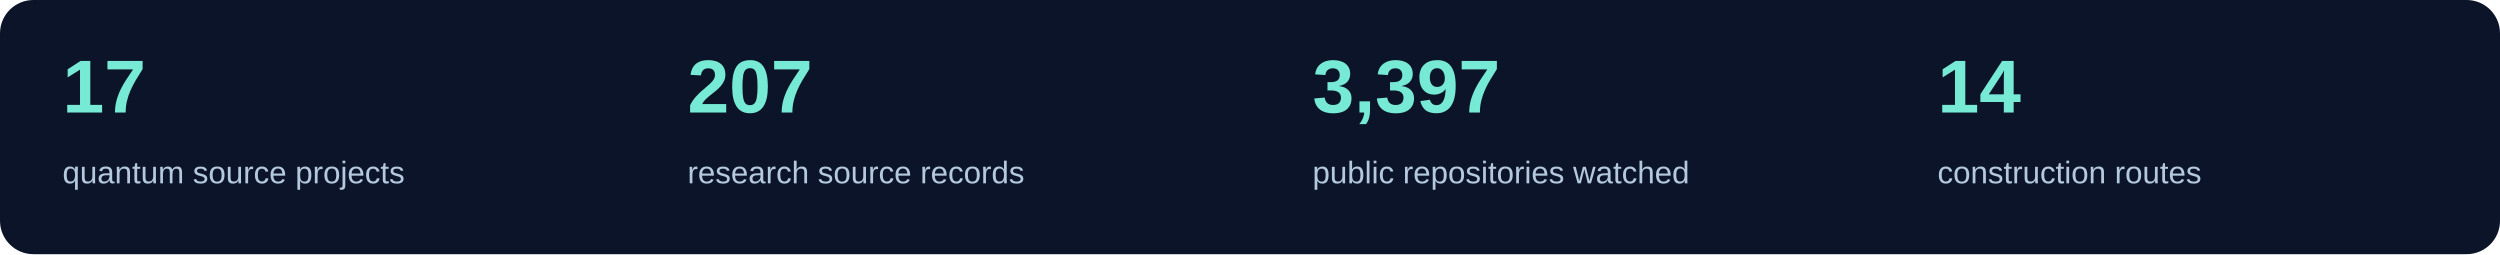
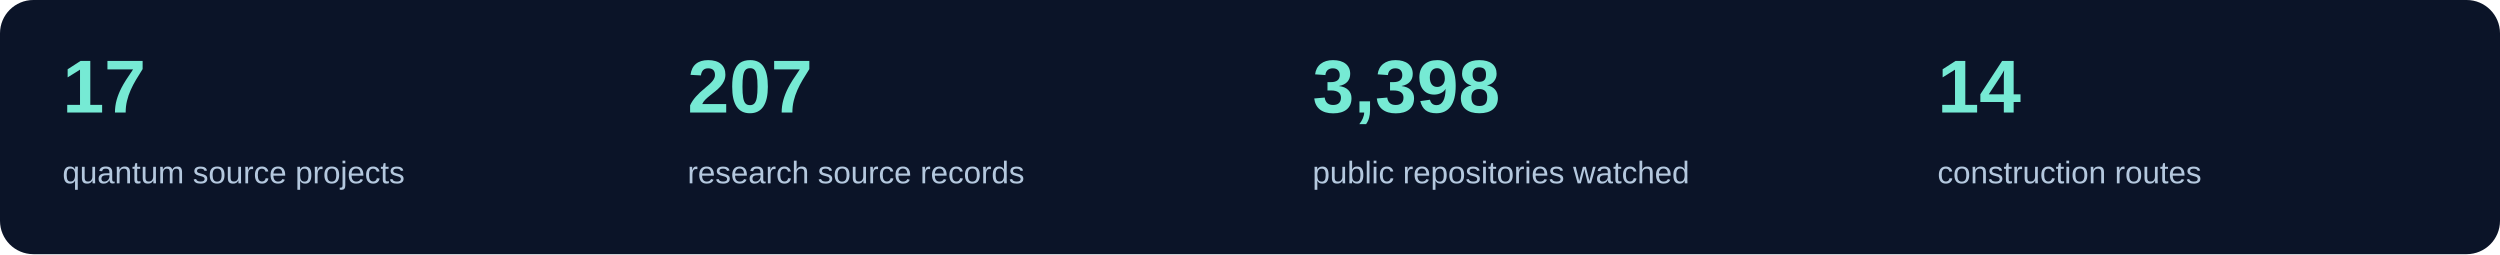
<svg xmlns="http://www.w3.org/2000/svg" width="1200" height="122" viewBox="0 0 1200 122" role="img" aria-label="Current source inventory counts">
  <rect width="1200" height="122" rx="16" fill="#0b1428" />
  <text x="30" y="54" fill="#76ead4" font-family="Segoe UI,Arial,sans-serif" font-size="36" font-weight="600">17</text>
  <text x="30" y="88" fill="#b4c8de" font-family="Segoe UI,Arial,sans-serif" font-size="15">quantum source projects</text>
  <text x="330" y="54" fill="#76ead4" font-family="Segoe UI,Arial,sans-serif" font-size="36" font-weight="600">207</text>
  <text x="330" y="88" fill="#b4c8de" font-family="Segoe UI,Arial,sans-serif" font-size="15">research source records</text>
-   <text x="630" y="54" fill="#76ead4" font-family="Segoe UI,Arial,sans-serif" font-size="36" font-weight="600">3,397</text>
+   <text x="630" y="54" fill="#76ead4" font-family="Segoe UI,Arial,sans-serif" font-size="36" font-weight="600">3,398</text>
  <text x="630" y="88" fill="#b4c8de" font-family="Segoe UI,Arial,sans-serif" font-size="15">public repositories watched</text>
  <text x="930" y="54" fill="#76ead4" font-family="Segoe UI,Arial,sans-serif" font-size="36" font-weight="600">14</text>
  <text x="930" y="88" fill="#b4c8de" font-family="Segoe UI,Arial,sans-serif" font-size="15">construction routes</text>
</svg>
